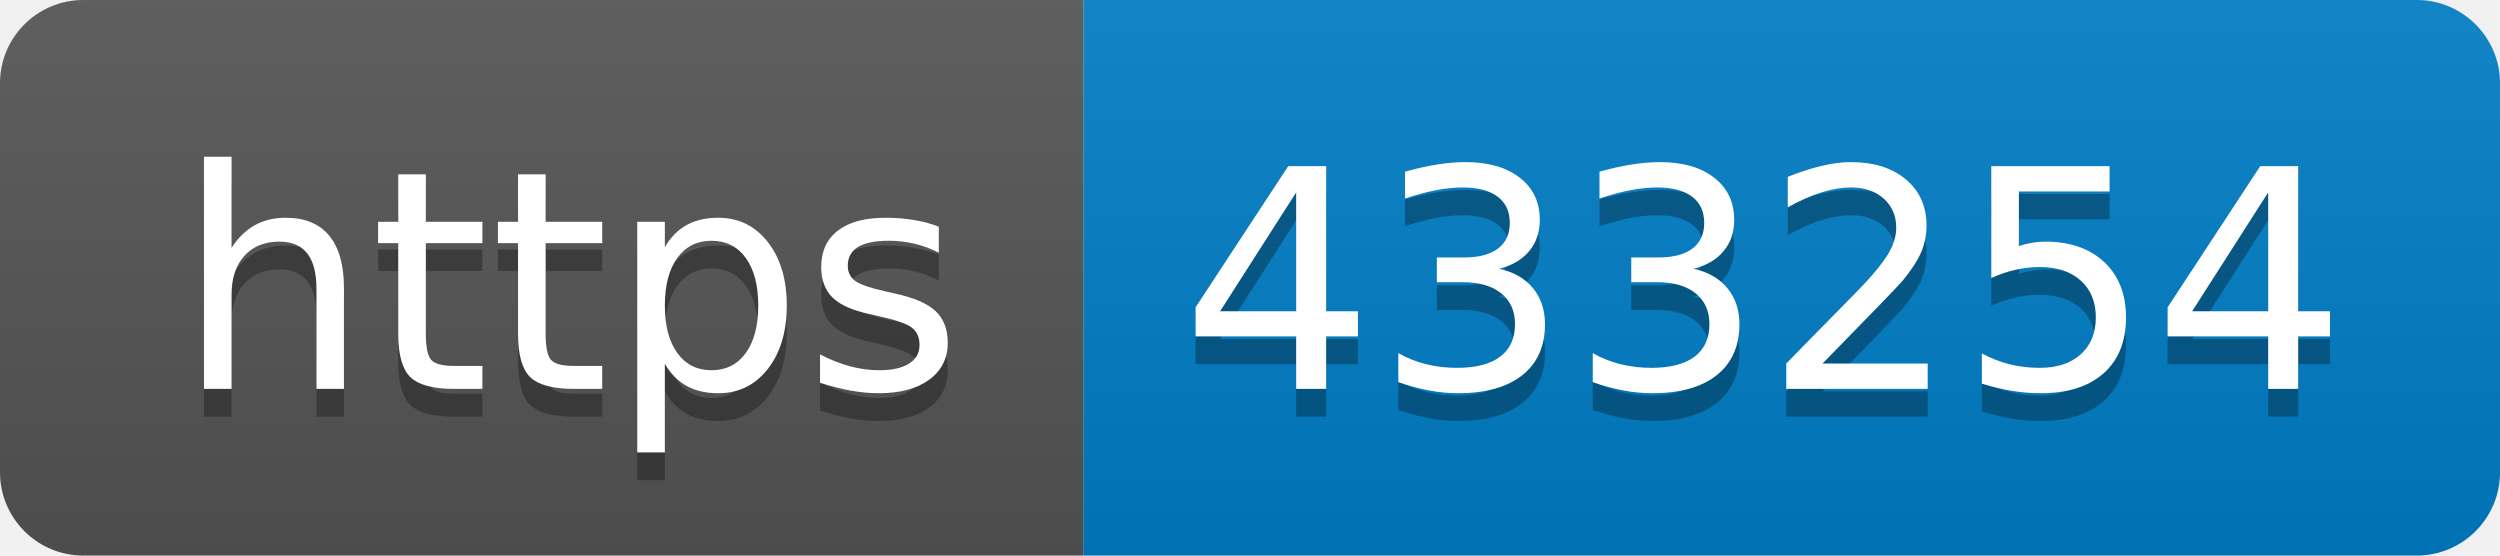
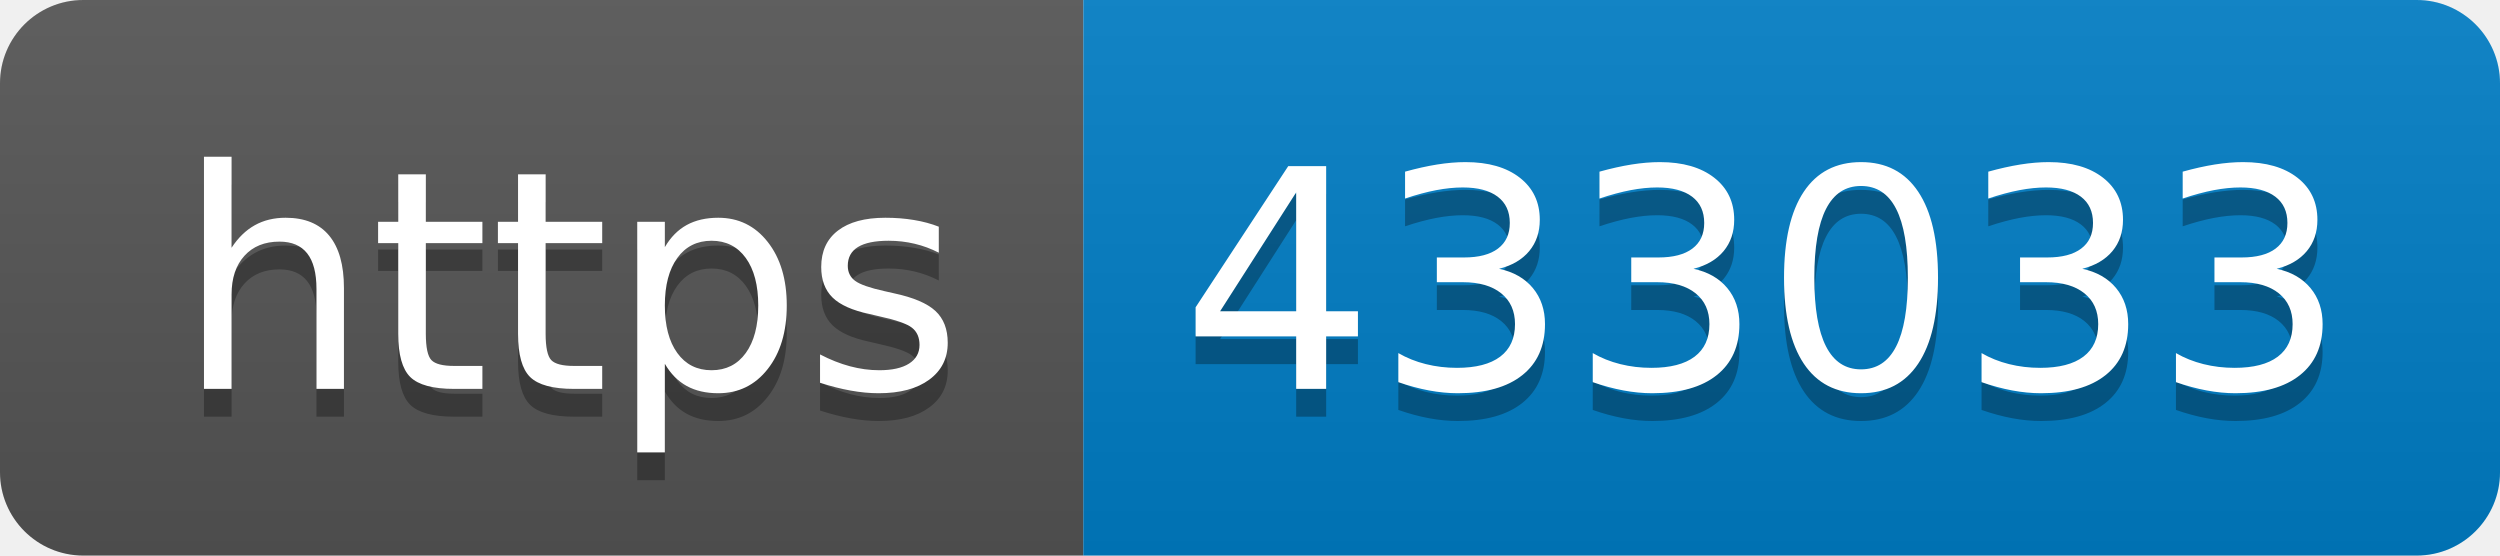
- <svg xmlns="http://www.w3.org/2000/svg" width="90" height="20" role="img" aria-label="https: 433254">
+ <svg xmlns="http://www.w3.org/2000/svg" width="90" height="20" role="img" aria-label="https: 433033">
  <linearGradient id="s" x2="0" y2="100%">
    <stop offset="0" stop-color="#bbb" stop-opacity=".1" />
    <stop offset="1" stop-opacity=".1" />
  </linearGradient>
  <clipPath id="r">
    <rect width="90" height="20" rx="3" fill="#fff" />
  </clipPath>
  <g clip-path="url(#r)">
    <rect width="39" height="20" fill="#555" />
    <rect x="39" width="51" height="20" fill="#007ec6" />
    <rect width="90" height="20" fill="url(#s)" />
  </g>
  <g fill="#fff" text-anchor="middle" font-family="Verdana,Geneva,DejaVu Sans,sans-serif" text-rendering="geometricPrecision" font-size="110">
    <text aria-hidden="true" x="205" y="150" fill="#010101" fill-opacity=".3" transform="scale(.1)" textLength="290">https</text>
    <text x="205" y="140" transform="scale(.1)" fill="#fff" textLength="290">https</text>
-     <text aria-hidden="true" x="635" y="150" fill="#010101" fill-opacity=".3" transform="scale(.1)" textLength="410">433254</text>
-     <text x="635" y="140" transform="scale(.1)" fill="#fff" textLength="410">433254</text>
+     <text aria-hidden="true" x="635" y="150" fill="#010101" fill-opacity=".3" transform="scale(.1)" textLength="410">433033</text>
+     <text x="635" y="140" transform="scale(.1)" fill="#fff" textLength="410">433033</text>
  </g>
</svg>
